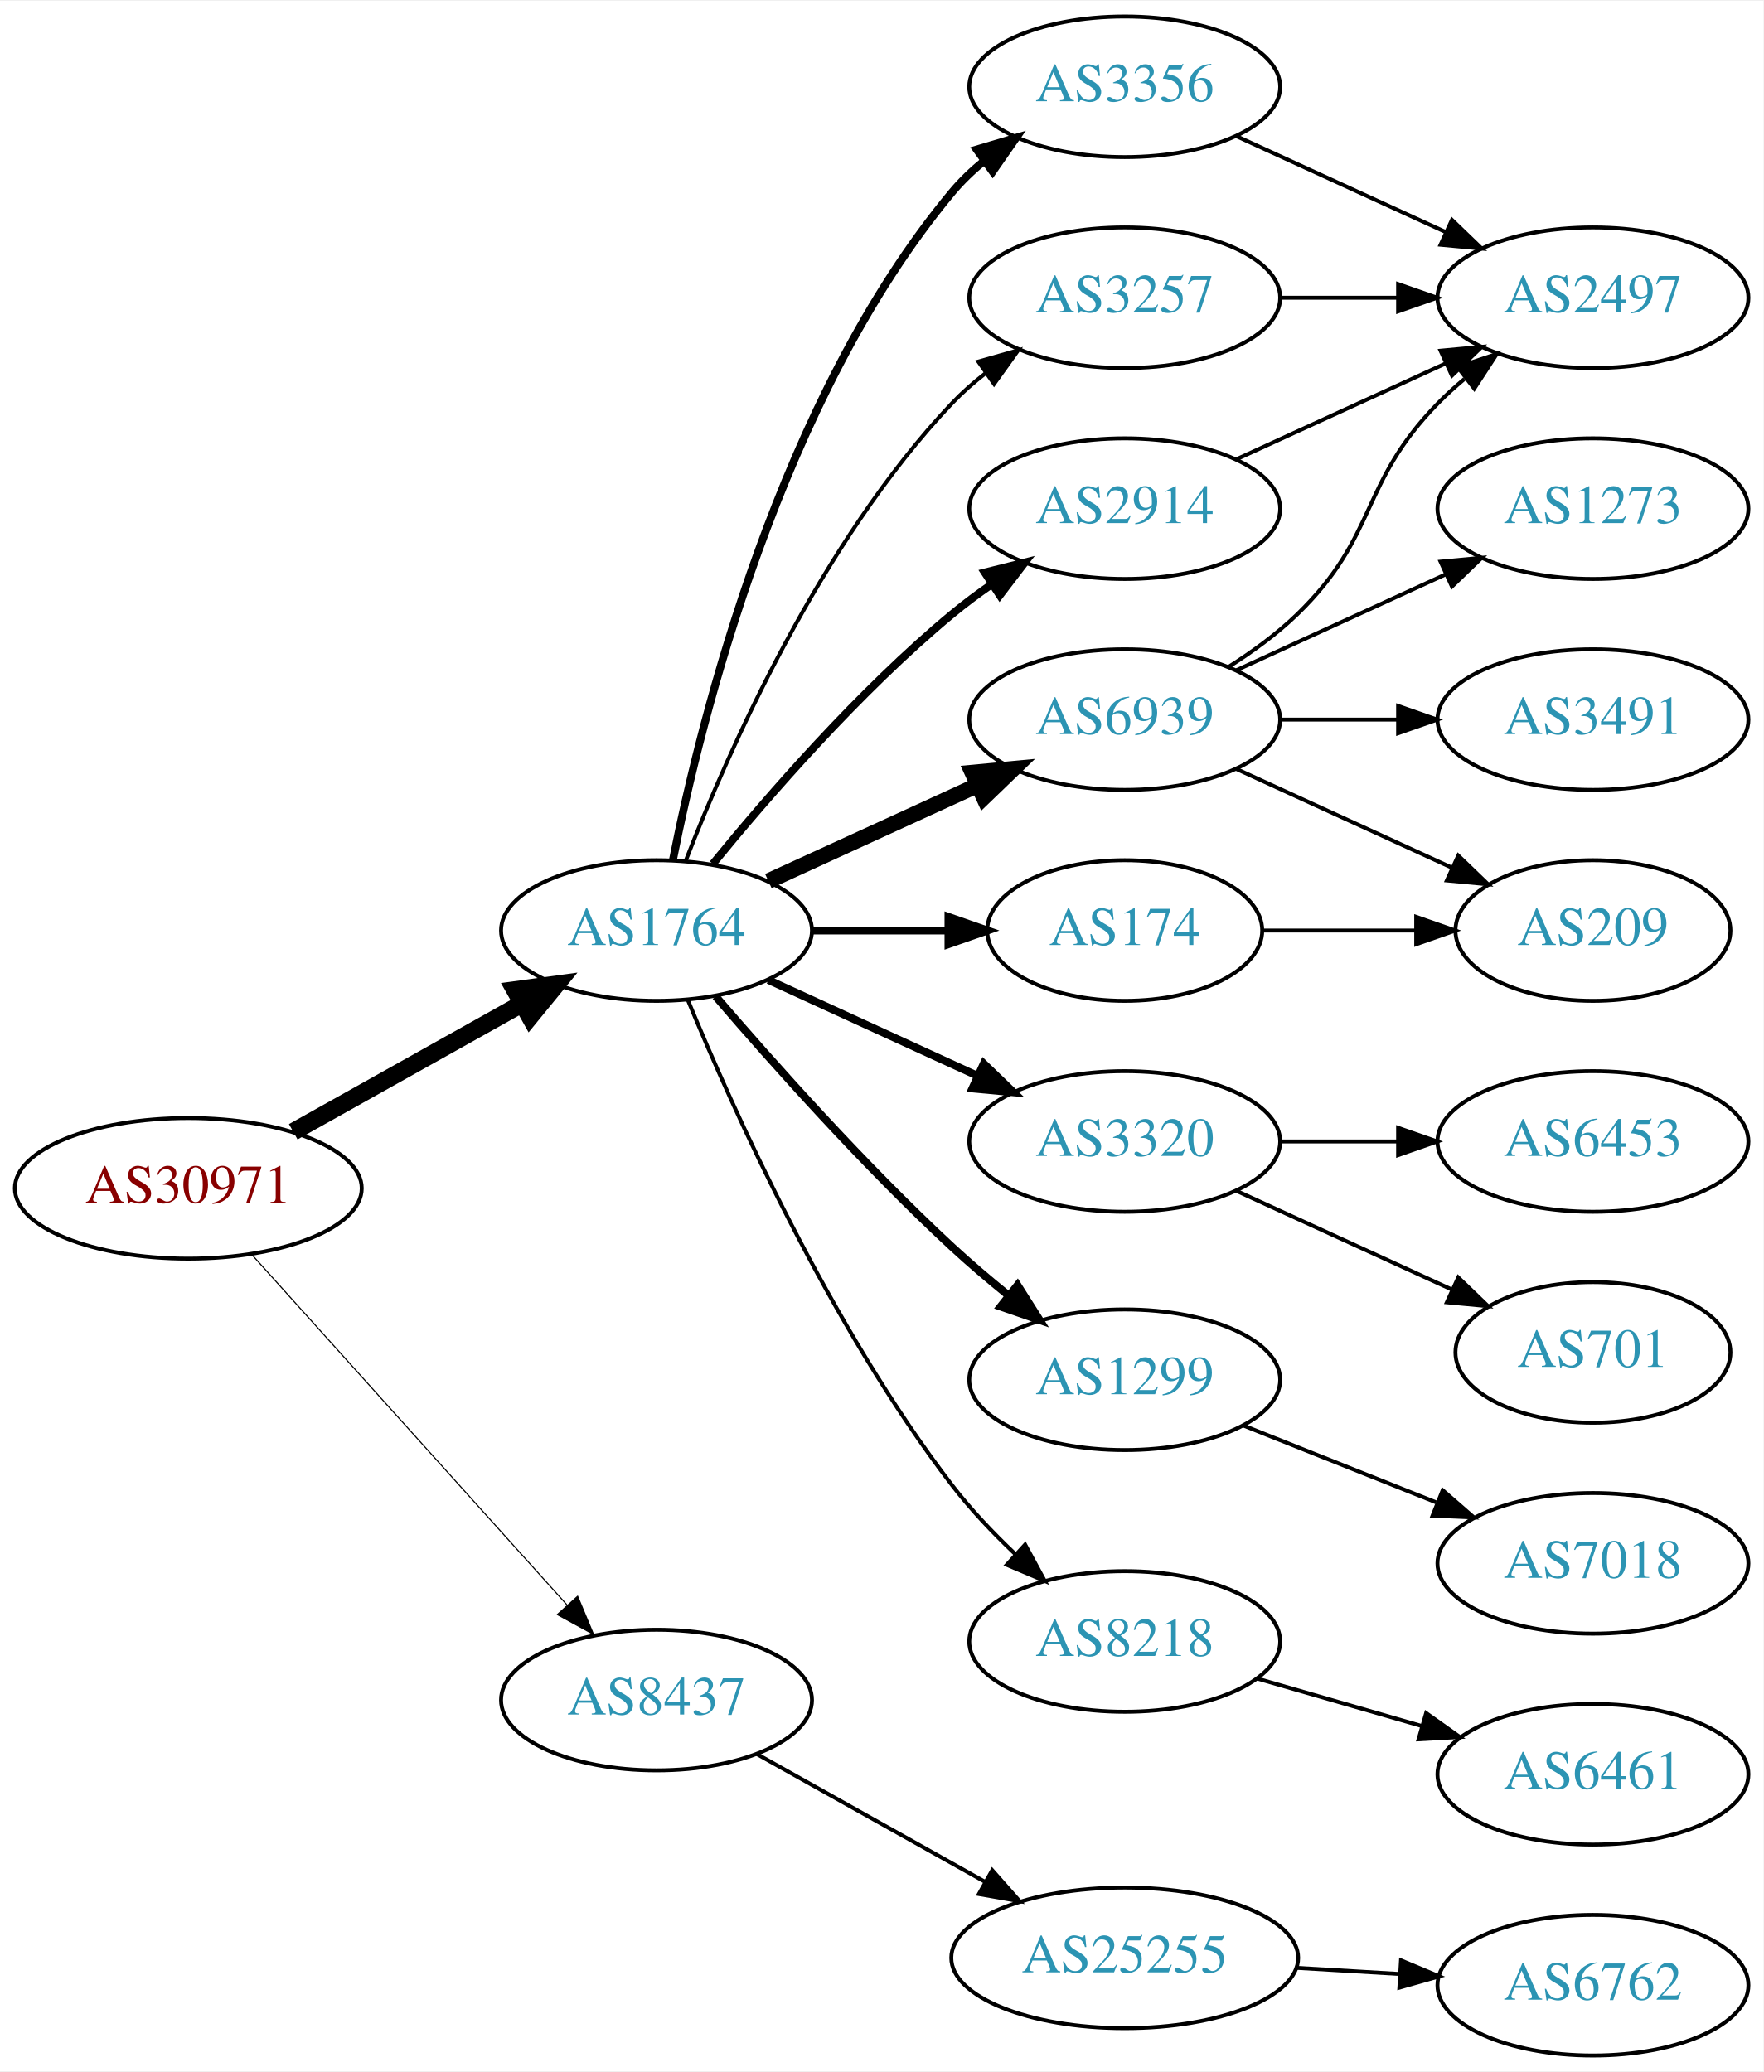
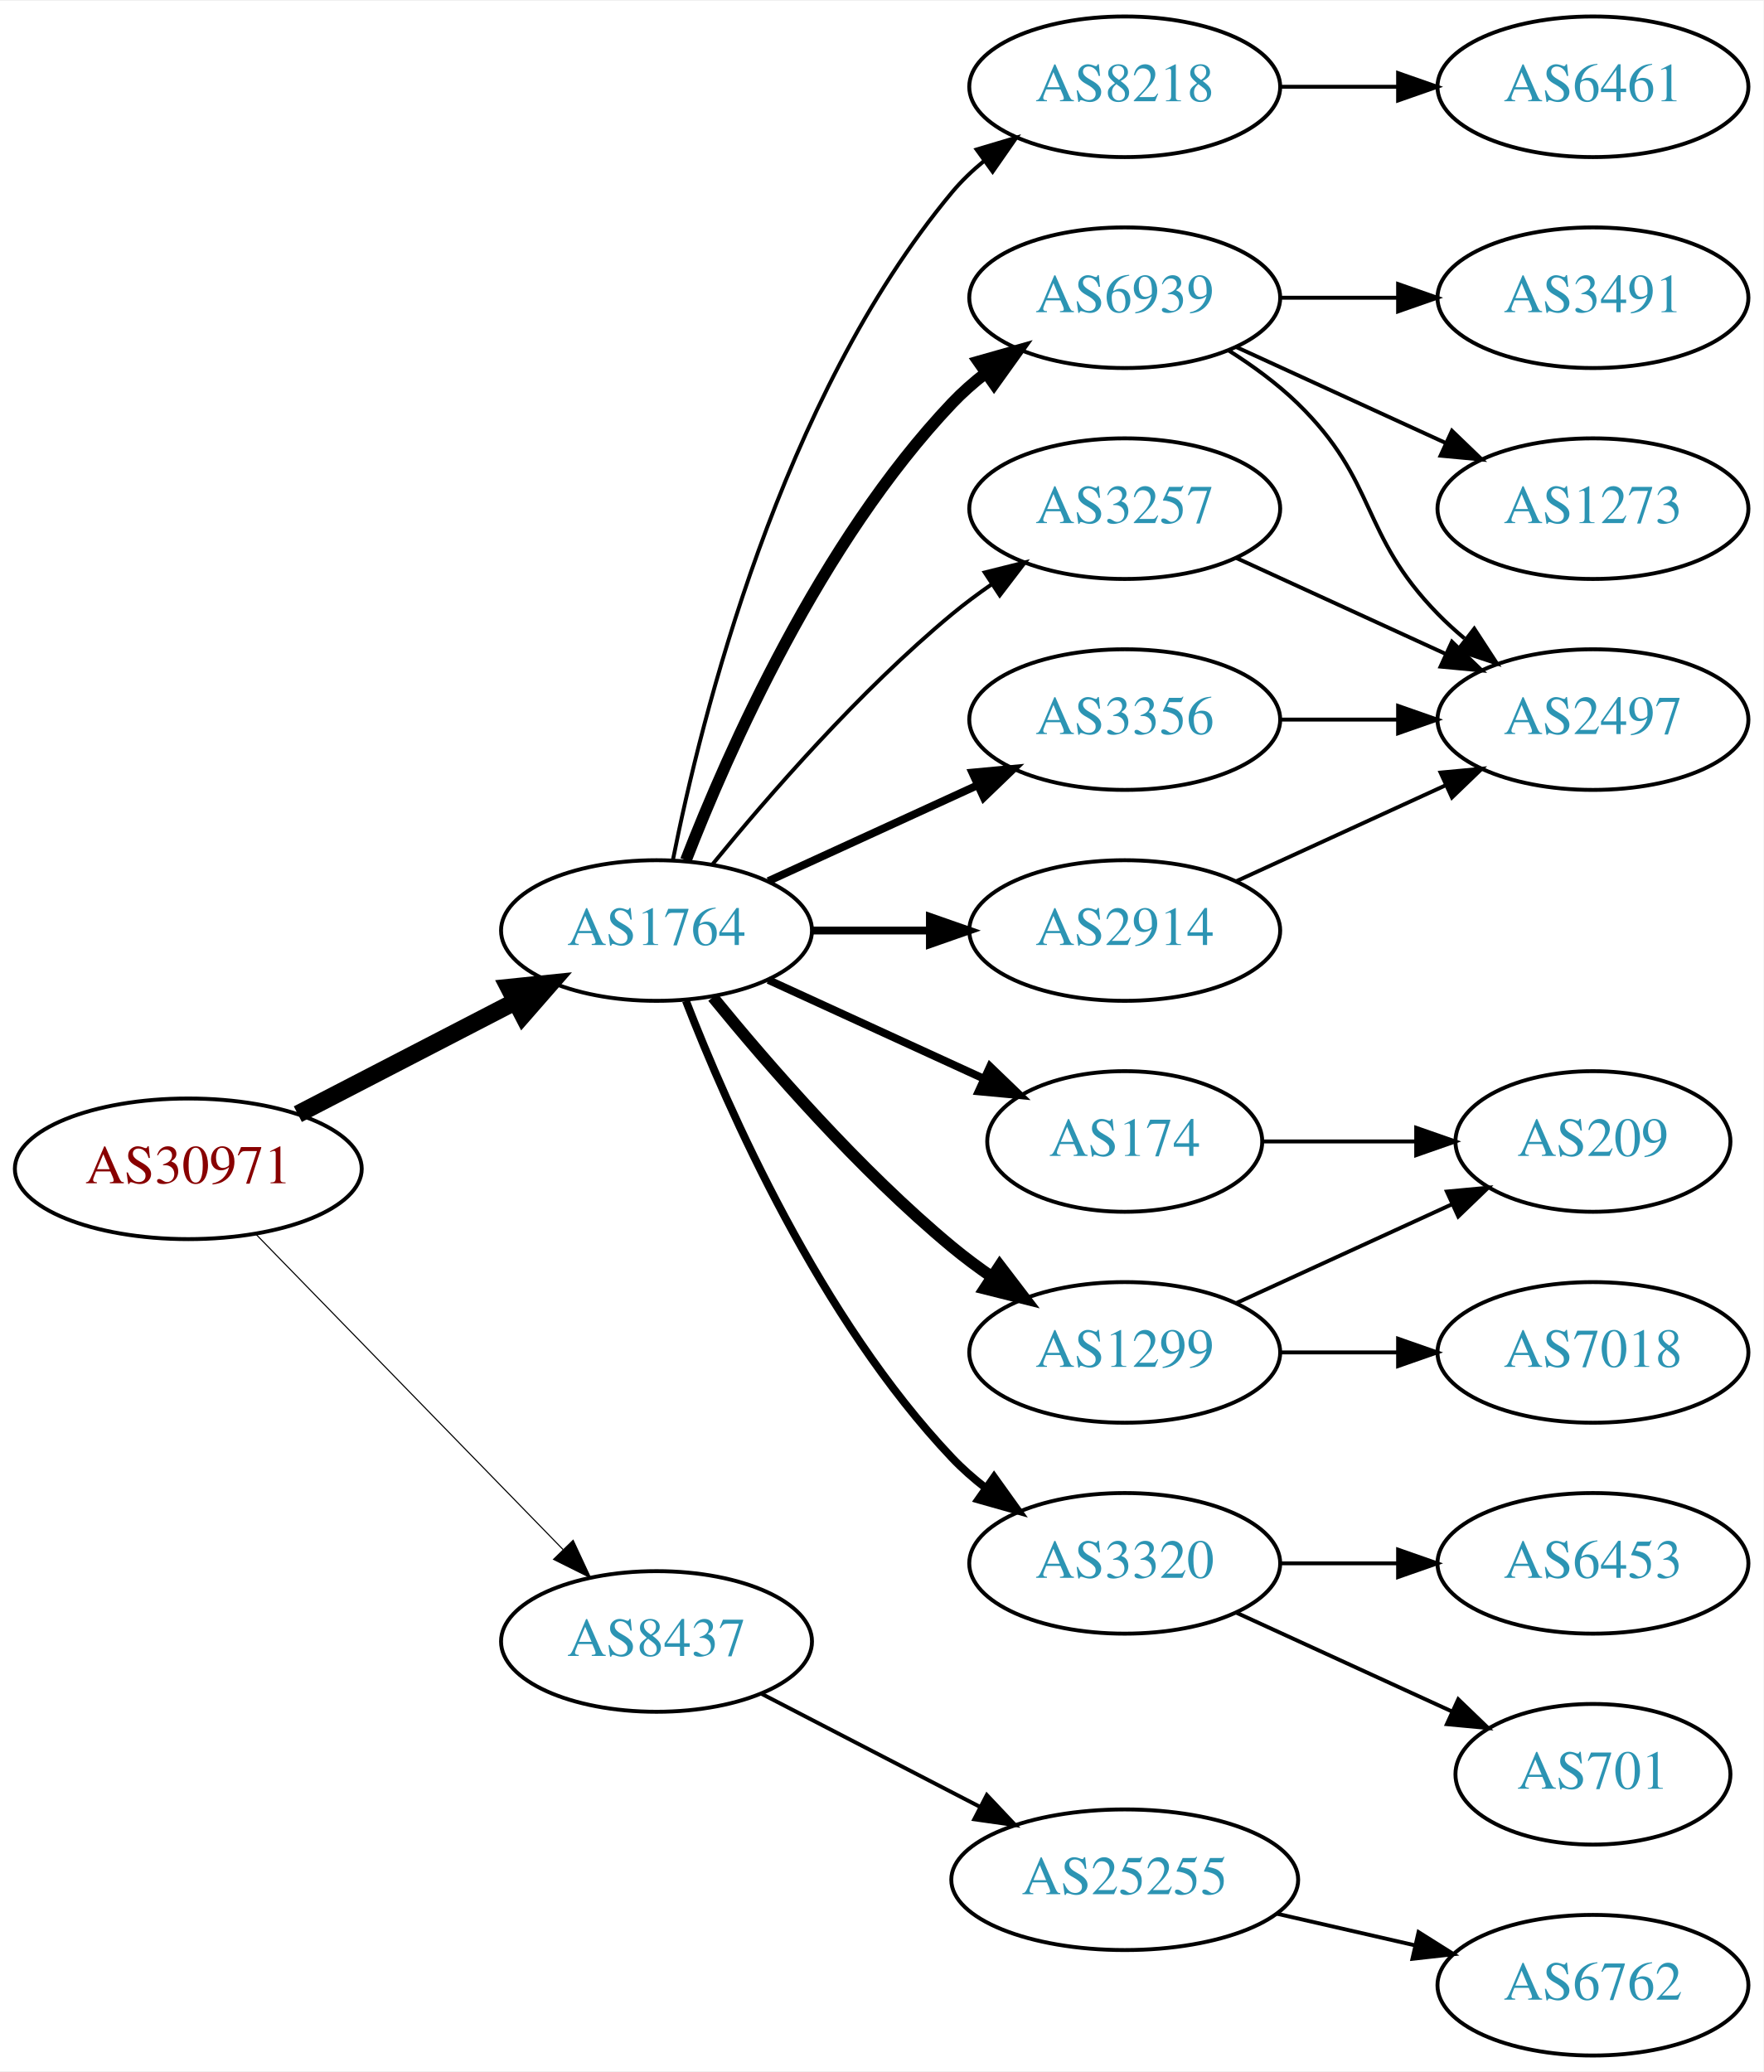
<svg xmlns="http://www.w3.org/2000/svg" xmlns:xlink="http://www.w3.org/1999/xlink" width="451pt" height="530pt" viewBox="0.00 0.00 451.37 530.00">
  <g id="graph0" class="graph" transform="scale(1 1) rotate(0) translate(4 526)">
    <polygon fill="white" stroke="none" points="-4,4 -4,-526 447.37,-526 447.37,4 -4,4" />
    <g id="node1" class="node">
      <g id="a_node1">
        <a xlink:href="/asn/30971" xlink:title="AS30971 ~ Jakob-Haringer-Strasse 8 [AT]">
-           <ellipse fill="#ffffff" stroke="black" cx="44.196" cy="-222" rx="44.393" ry="18" />
-           <text text-anchor="middle" x="44.196" y="-218.3" font-family="Times,serif" font-size="14.00" fill="#880000">AS30971</text>
+           <ellipse fill="#ffffff" stroke="black" cx="44.196" cy="-227" rx="44.393" ry="18" />
+           <text text-anchor="middle" x="44.196" y="-223.3" font-family="Times,serif" font-size="14.00" fill="#880000">AS30971</text>
        </a>
      </g>
    </g>
    <g id="node2" class="node">
      <g id="a_node2">
        <a xlink:href="/asn/1764" xlink:title="AS1764 ~ NEXTLAYER-AS [AT]">
          <ellipse fill="#ffffff" stroke="black" cx="164.039" cy="-288" rx="39.794" ry="18" />
          <text text-anchor="middle" x="164.039" y="-284.3" font-family="Times,serif" font-size="14.00" fill="#2c94b3">AS1764</text>
        </a>
      </g>
    </g>
    <g id="edge1" class="edge">
-       <path fill="none" stroke="black" stroke-width="4.5" d="M71.057,-236.484C88.291,-246.136 111.105,-258.914 129.7,-269.328" />
-       <polygon fill="black" stroke="black" stroke-width="4.5" points="127.798,-272.776 138.447,-274.227 131.646,-265.905 127.798,-272.776" />
+       <path fill="none" stroke="black" stroke-width="4.5" d="M72.231,-240.995C88.781,-249.561 110.133,-260.614 127.974,-269.849" />
+       <polygon fill="black" stroke="black" stroke-width="4.5" points="126.248,-273.39 136.939,-274.49 129.869,-266.396 126.248,-273.39" />
    </g>
    <g id="node3" class="node">
      <g id="a_node3">
        <a xlink:href="/asn/8437" xlink:title="AS8437 ~ Hutchison Drei Austria GmbH [AT]">
-           <ellipse fill="#ffffff" stroke="black" cx="164.039" cy="-91" rx="39.794" ry="18" />
-           <text text-anchor="middle" x="164.039" y="-87.3" font-family="Times,serif" font-size="14.00" fill="#2c94b3">AS8437</text>
+           <ellipse fill="#ffffff" stroke="black" cx="164.039" cy="-106" rx="39.794" ry="18" />
+           <text text-anchor="middle" x="164.039" y="-102.3" font-family="Times,serif" font-size="14.00" fill="#2c94b3">AS8437</text>
        </a>
      </g>
    </g>
    <g id="edge2" class="edge">
-       <path fill="none" stroke="black" stroke-width="0.281" d="M60.361,-205.142C80.867,-182.347 117.571,-141.544 141.089,-115.4" />
-       <polygon fill="black" stroke="black" stroke-width="0.281" points="143.846,-117.568 147.932,-107.793 138.642,-112.887 143.846,-117.568" />
+       <path fill="none" stroke="black" stroke-width="0.281" d="M61.582,-210.175C82.011,-189.198 117.049,-153.222 140.129,-129.523" />
+       <polygon fill="black" stroke="black" stroke-width="0.281" points="142.699,-131.901 147.169,-122.295 137.684,-127.017 142.699,-131.901" />
    </g>
    <g id="node4" class="node">
      <g id="a_node4">
-         <a xlink:href="/asn/3356" xlink:title="AS3356 ~ Level 3 Parent, LLC [US]">
-           <ellipse fill="#ffffff" stroke="black" cx="283.881" cy="-504" rx="39.794" ry="18" />
-           <text text-anchor="middle" x="283.881" y="-500.3" font-family="Times,serif" font-size="14.00" fill="#2c94b3">AS3356</text>
+         <a xlink:href="/asn/174" xlink:title="AS174 ~ Cogent Communications [US]">
+           <ellipse fill="#ffffff" stroke="black" cx="283.881" cy="-234" rx="35.194" ry="18" />
+           <text text-anchor="middle" x="283.881" y="-230.3" font-family="Times,serif" font-size="14.00" fill="#2c94b3">AS174</text>
        </a>
      </g>
    </g>
    <g id="edge3" class="edge">
-       <path fill="none" stroke="black" stroke-width="2" d="M168.237,-306.073C175.401,-342.141 195.675,-424.125 239.685,-477 242.09,-479.889 244.886,-482.563 247.879,-485.013" />
-       <polygon fill="black" stroke="black" stroke-width="2" points="245.967,-487.95 256.122,-490.973 250.069,-482.277 245.967,-487.95" />
+       <path fill="none" stroke="black" stroke-width="2" d="M192.667,-275.339C209.084,-267.817 230.065,-258.202 247.662,-250.139" />
+       <polygon fill="black" stroke="black" stroke-width="2" points="249.407,-253.189 257.04,-245.842 246.49,-246.826 249.407,-253.189" />
    </g>
    <g id="node5" class="node">
      <g id="a_node5">
        <a xlink:href="/asn/6939" xlink:title="AS6939 ~ Hurricane Electric LLC [US]">
-           <ellipse fill="#ffffff" stroke="black" cx="283.881" cy="-342" rx="39.794" ry="18" />
-           <text text-anchor="middle" x="283.881" y="-338.3" font-family="Times,serif" font-size="14.00" fill="#2c94b3">AS6939</text>
+           <ellipse fill="#ffffff" stroke="black" cx="283.881" cy="-450" rx="39.794" ry="18" />
+           <text text-anchor="middle" x="283.881" y="-446.3" font-family="Times,serif" font-size="14.00" fill="#2c94b3">AS6939</text>
        </a>
      </g>
    </g>
    <g id="edge4" class="edge">
-       <path fill="none" stroke="black" stroke-width="4" d="M192.667,-300.661C208.624,-307.973 228.895,-317.261 246.178,-325.181" />
-       <polygon fill="black" stroke="black" stroke-width="4" points="244.876,-328.435 255.425,-329.419 247.793,-322.071 244.876,-328.435" />
+       <path fill="none" stroke="black" stroke-width="3" d="M171.562,-305.994C182.312,-333.728 205.969,-387.429 239.685,-423 242.271,-425.728 245.188,-428.294 248.257,-430.677" />
+       <polygon fill="black" stroke="black" stroke-width="3" points="246.411,-433.658 256.605,-436.543 250.435,-427.93 246.411,-433.658" />
    </g>
    <g id="node6" class="node">
      <g id="a_node6">
-         <a xlink:href="/asn/3320" xlink:title="AS3320 ~ DTAG [DE]">
-           <ellipse fill="#ffffff" stroke="black" cx="283.881" cy="-234" rx="39.794" ry="18" />
-           <text text-anchor="middle" x="283.881" y="-230.3" font-family="Times,serif" font-size="14.00" fill="#2c94b3">AS3320</text>
+         <a xlink:href="/asn/3356" xlink:title="AS3356 ~ Level 3 Parent, LLC [US]">
+           <ellipse fill="#ffffff" stroke="black" cx="283.881" cy="-342" rx="39.794" ry="18" />
+           <text text-anchor="middle" x="283.881" y="-338.3" font-family="Times,serif" font-size="14.00" fill="#2c94b3">AS3356</text>
        </a>
      </g>
    </g>
    <g id="edge5" class="edge">
-       <path fill="none" stroke="black" stroke-width="2" d="M192.667,-275.339C208.624,-268.027 228.895,-258.739 246.178,-250.819" />
-       <polygon fill="black" stroke="black" stroke-width="2" points="247.793,-253.929 255.425,-246.581 244.876,-247.565 247.793,-253.929" />
+       <path fill="none" stroke="black" stroke-width="2" d="M192.667,-300.661C208.624,-307.973 228.895,-317.261 246.178,-325.181" />
+       <polygon fill="black" stroke="black" stroke-width="2" points="244.876,-328.435 255.425,-329.419 247.793,-322.071 244.876,-328.435" />
    </g>
    <g id="node7" class="node">
      <g id="a_node7">
-         <a xlink:href="/asn/3257" xlink:title="AS3257 ~ GTT [DE]">
-           <ellipse fill="#ffffff" stroke="black" cx="283.881" cy="-450" rx="39.794" ry="18" />
-           <text text-anchor="middle" x="283.881" y="-446.3" font-family="Times,serif" font-size="14.00" fill="#2c94b3">AS3257</text>
+         <a xlink:href="/asn/2914" xlink:title="AS2914 ~ NTT America, Inc. [US]">
+           <ellipse fill="#ffffff" stroke="black" cx="283.881" cy="-288" rx="39.794" ry="18" />
+           <text text-anchor="middle" x="283.881" y="-284.3" font-family="Times,serif" font-size="14.00" fill="#2c94b3">AS2914</text>
        </a>
      </g>
    </g>
    <g id="edge6" class="edge">
-       <path fill="none" stroke="black" d="M171.562,-305.994C182.312,-333.728 205.969,-387.429 239.685,-423 242.271,-425.728 245.188,-428.294 248.257,-430.677" />
-       <polygon fill="black" stroke="black" points="246.411,-433.658 256.605,-436.543 250.435,-427.93 246.411,-433.658" />
+       <path fill="none" stroke="black" stroke-width="2" d="M203.951,-288C213.505,-288 223.854,-288 233.817,-288" />
+       <polygon fill="black" stroke="black" stroke-width="2" points="234.009,-291.5 244.009,-288 234.009,-284.5 234.009,-291.5" />
    </g>
    <g id="node8" class="node">
      <g id="a_node8">
-         <a xlink:href="/asn/2914" xlink:title="AS2914 ~ NTT America, Inc. [US]">
-           <ellipse fill="#ffffff" stroke="black" cx="283.881" cy="-396" rx="39.794" ry="18" />
-           <text text-anchor="middle" x="283.881" y="-392.3" font-family="Times,serif" font-size="14.00" fill="#2c94b3">AS2914</text>
+         <a xlink:href="/asn/1299" xlink:title="AS1299 ~ Telia Carrier [EU]">
+           <ellipse fill="#ffffff" stroke="black" cx="283.881" cy="-180" rx="39.794" ry="18" />
+           <text text-anchor="middle" x="283.881" y="-176.3" font-family="Times,serif" font-size="14.00" fill="#2c94b3">AS1299</text>
        </a>
      </g>
    </g>
    <g id="edge7" class="edge">
-       <path fill="none" stroke="black" stroke-width="2" d="M178.458,-305.065C192.572,-322.375 215.987,-349.345 239.685,-369 242.901,-371.668 246.402,-374.27 249.972,-376.741" />
-       <polygon fill="black" stroke="black" stroke-width="2" points="248.05,-379.666 258.329,-382.236 251.896,-373.817 248.05,-379.666" />
+       <path fill="none" stroke="black" stroke-width="3" d="M178.458,-270.935C192.572,-253.625 215.987,-226.655 239.685,-207 242.901,-204.332 246.402,-201.73 249.972,-199.259" />
+       <polygon fill="black" stroke="black" stroke-width="3" points="251.896,-202.183 258.329,-193.764 248.05,-196.334 251.896,-202.183" />
    </g>
    <g id="node9" class="node">
      <g id="a_node9">
-         <a xlink:href="/asn/174" xlink:title="AS174 ~ Cogent Communications [US]">
-           <ellipse fill="#ffffff" stroke="black" cx="283.881" cy="-288" rx="35.194" ry="18" />
-           <text text-anchor="middle" x="283.881" y="-284.3" font-family="Times,serif" font-size="14.00" fill="#2c94b3">AS174</text>
+         <a xlink:href="/asn/3320" xlink:title="AS3320 ~ DTAG [DE]">
+           <ellipse fill="#ffffff" stroke="black" cx="283.881" cy="-126" rx="39.794" ry="18" />
+           <text text-anchor="middle" x="283.881" y="-122.3" font-family="Times,serif" font-size="14.00" fill="#2c94b3">AS3320</text>
        </a>
      </g>
    </g>
    <g id="edge8" class="edge">
-       <path fill="none" stroke="black" stroke-width="2" d="M203.951,-288C215.038,-288 227.198,-288 238.58,-288" />
-       <polygon fill="black" stroke="black" stroke-width="2" points="238.762,-291.5 248.762,-288 238.762,-284.5 238.762,-291.5" />
+       <path fill="none" stroke="black" stroke-width="2" d="M171.562,-270.006C182.312,-242.272 205.969,-188.571 239.685,-153 242.271,-150.272 245.188,-147.706 248.257,-145.323" />
+       <polygon fill="black" stroke="black" stroke-width="2" points="250.435,-148.07 256.605,-139.457 246.411,-142.342 250.435,-148.07" />
    </g>
    <g id="node10" class="node">
      <g id="a_node10">
-         <a xlink:href="/asn/1299" xlink:title="AS1299 ~ Telia Carrier [EU]">
-           <ellipse fill="#ffffff" stroke="black" cx="283.881" cy="-173" rx="39.794" ry="18" />
-           <text text-anchor="middle" x="283.881" y="-169.3" font-family="Times,serif" font-size="14.00" fill="#2c94b3">AS1299</text>
+         <a xlink:href="/asn/3257" xlink:title="AS3257 ~ GTT [DE]">
+           <ellipse fill="#ffffff" stroke="black" cx="283.881" cy="-396" rx="39.794" ry="18" />
+           <text text-anchor="middle" x="283.881" y="-392.3" font-family="Times,serif" font-size="14.00" fill="#2c94b3">AS3257</text>
        </a>
      </g>
    </g>
    <g id="edge9" class="edge">
-       <path fill="none" stroke="black" stroke-width="2" d="M179.182,-271.137C193.681,-254.224 217.225,-227.778 239.685,-207 244.173,-202.848 249.12,-198.645 254.015,-194.676" />
-       <polygon fill="black" stroke="black" stroke-width="2" points="256.443,-197.219 262.114,-188.269 252.1,-191.729 256.443,-197.219" />
+       <path fill="none" stroke="black" d="M178.458,-305.065C192.572,-322.375 215.987,-349.345 239.685,-369 242.901,-371.668 246.402,-374.27 249.972,-376.741" />
+       <polygon fill="black" stroke="black" points="248.05,-379.666 258.329,-382.236 251.896,-373.817 248.05,-379.666" />
    </g>
    <g id="node11" class="node">
      <g id="a_node11">
        <a xlink:href="/asn/8218" xlink:title="AS8218 ~ legacy Neotelecoms [FR]">
-           <ellipse fill="#ffffff" stroke="black" cx="283.881" cy="-106" rx="39.794" ry="18" />
-           <text text-anchor="middle" x="283.881" y="-102.3" font-family="Times,serif" font-size="14.00" fill="#2c94b3">AS8218</text>
+           <ellipse fill="#ffffff" stroke="black" cx="283.881" cy="-504" rx="39.794" ry="18" />
+           <text text-anchor="middle" x="283.881" y="-500.3" font-family="Times,serif" font-size="14.00" fill="#2c94b3">AS8218</text>
        </a>
      </g>
    </g>
    <g id="edge10" class="edge">
-       <path fill="none" stroke="black" d="M172.034,-270.274C183.588,-242.238 208.513,-186.676 239.685,-146 244.387,-139.865 250.08,-133.864 255.769,-128.453" />
-       <polygon fill="black" stroke="black" points="258.389,-130.802 263.43,-121.483 253.678,-125.624 258.389,-130.802" />
+       <path fill="none" stroke="black" d="M168.237,-306.073C175.401,-342.141 195.675,-424.125 239.685,-477 242.09,-479.889 244.886,-482.563 247.879,-485.013" />
+       <polygon fill="black" stroke="black" points="245.967,-487.95 256.122,-490.973 250.069,-482.277 245.967,-487.95" />
    </g>
    <g id="node20" class="node">
      <g id="a_node20">
        <a xlink:href="/asn/25255" xlink:title="AS25255 ~ ==&gt; TELE2 AUSTRIA &lt;== [AT]">
-           <ellipse fill="#ffffff" stroke="black" cx="283.881" cy="-25" rx="44.393" ry="18" />
-           <text text-anchor="middle" x="283.881" y="-21.3" font-family="Times,serif" font-size="14.00" fill="#2c94b3">AS25255</text>
+           <ellipse fill="#ffffff" stroke="black" cx="283.881" cy="-45" rx="44.393" ry="18" />
+           <text text-anchor="middle" x="283.881" y="-41.3" font-family="Times,serif" font-size="14.00" fill="#2c94b3">AS25255</text>
        </a>
      </g>
    </g>
    <g id="edge23" class="edge">
-       <path fill="none" stroke="black" d="M189.742,-77.164C206.678,-67.679 229.386,-54.961 248.14,-44.458" />
-       <polygon fill="black" stroke="black" points="249.971,-47.443 256.986,-39.503 246.551,-41.336 249.971,-47.443" />
+       <path fill="none" stroke="black" d="M190.9,-92.613C207.285,-84.132 228.714,-73.039 246.765,-63.695" />
+       <polygon fill="black" stroke="black" points="248.581,-66.696 255.853,-58.991 245.363,-60.48 248.581,-66.696" />
    </g>
    <g id="node12" class="node">
      <g id="a_node12">
-         <a xlink:href="/asn/2497" xlink:title="AS2497 ~ Internet Initiative Japan Inc. [JP]">
-           <ellipse fill="#ffffff" stroke="black" cx="403.724" cy="-450" rx="39.794" ry="18" />
-           <text text-anchor="middle" x="403.724" y="-446.3" font-family="Times,serif" font-size="14.00" fill="#2c94b3">AS2497</text>
+         <a xlink:href="/asn/209" xlink:title="AS209 ~ CenturyLink Communications, LLC [US]">
+           <ellipse fill="#ffffff" stroke="black" cx="403.724" cy="-234" rx="35.194" ry="18" />
+           <text text-anchor="middle" x="403.724" y="-230.3" font-family="Times,serif" font-size="14.00" fill="#2c94b3">AS209</text>
        </a>
      </g>
    </g>
    <g id="edge11" class="edge">
-       <path fill="none" stroke="black" d="M312.51,-491.339C328.467,-484.027 348.738,-474.739 366.02,-466.819" />
-       <polygon fill="black" stroke="black" points="367.635,-469.929 375.268,-462.581 364.719,-463.565 367.635,-469.929" />
-     </g>
-     <g id="edge13" class="edge">
-       <path fill="none" stroke="black" d="M310.41,-355.462C316.573,-359.362 322.875,-363.948 328.077,-369 348.771,-389.094 343.905,-402.383 364.077,-423 366.17,-425.139 368.453,-427.218 370.83,-429.21" />
-       <polygon fill="black" stroke="black" points="369.074,-432.275 379.13,-435.611 373.349,-426.732 369.074,-432.275" />
+       <path fill="none" stroke="black" d="M319.283,-234C331.505,-234 345.44,-234 358.375,-234" />
+       <polygon fill="black" stroke="black" points="358.483,-237.5 368.483,-234 358.483,-230.5 358.483,-237.5" />
    </g>
    <g id="node13" class="node">
      <g id="a_node13">
+         <a xlink:href="/asn/3491" xlink:title="AS3491 ~ PCCW Global, Inc. [US]">
+           <ellipse fill="#ffffff" stroke="black" cx="403.724" cy="-450" rx="39.794" ry="18" />
+           <text text-anchor="middle" x="403.724" y="-446.3" font-family="Times,serif" font-size="14.00" fill="#2c94b3">AS3491</text>
+         </a>
+       </g>
+     </g>
+     <g id="edge12" class="edge">
+       <path fill="none" stroke="black" d="M323.794,-450C333.347,-450 343.697,-450 353.659,-450" />
+       <polygon fill="black" stroke="black" points="353.852,-453.5 363.852,-450 353.852,-446.5 353.852,-453.5" />
+     </g>
+     <g id="node14" class="node">
+       <g id="a_node14">
        <a xlink:href="/asn/1273" xlink:title="AS1273 ~ Vodafone Group PLC [EU]">
          <ellipse fill="#ffffff" stroke="black" cx="403.724" cy="-396" rx="39.794" ry="18" />
          <text text-anchor="middle" x="403.724" y="-392.3" font-family="Times,serif" font-size="14.00" fill="#2c94b3">AS1273</text>
        </a>
      </g>
    </g>
-     <g id="edge12" class="edge">
-       <path fill="none" stroke="black" d="M312.51,-354.661C328.467,-361.973 348.738,-371.261 366.02,-379.181" />
-       <polygon fill="black" stroke="black" points="364.719,-382.435 375.268,-383.419 367.635,-376.071 364.719,-382.435" />
-     </g>
-     <g id="node14" class="node">
-       <g id="a_node14">
-         <a xlink:href="/asn/3491" xlink:title="AS3491 ~ PCCW Global, Inc. [US]">
+     <g id="edge13" class="edge">
+       <path fill="none" stroke="black" d="M312.51,-437.339C328.467,-430.027 348.738,-420.739 366.02,-412.819" />
+       <polygon fill="black" stroke="black" points="367.635,-415.929 375.268,-408.581 364.719,-409.565 367.635,-415.929" />
+     </g>
+     <g id="node15" class="node">
+       <g id="a_node15">
+         <a xlink:href="/asn/2497" xlink:title="AS2497 ~ Internet Initiative Japan Inc. [JP]">
          <ellipse fill="#ffffff" stroke="black" cx="403.724" cy="-342" rx="39.794" ry="18" />
-           <text text-anchor="middle" x="403.724" y="-338.3" font-family="Times,serif" font-size="14.00" fill="#2c94b3">AS3491</text>
+           <text text-anchor="middle" x="403.724" y="-338.3" font-family="Times,serif" font-size="14.00" fill="#2c94b3">AS2497</text>
        </a>
      </g>
    </g>
    <g id="edge14" class="edge">
+       <path fill="none" stroke="black" d="M310.41,-436.538C316.573,-432.638 322.875,-428.052 328.077,-423 348.771,-402.906 343.905,-389.617 364.077,-369 366.17,-366.861 368.453,-364.782 370.83,-362.79" />
+       <polygon fill="black" stroke="black" points="373.349,-365.268 379.13,-356.389 369.074,-359.725 373.349,-365.268" />
+     </g>
+     <g id="edge15" class="edge">
      <path fill="none" stroke="black" d="M323.794,-342C333.347,-342 343.697,-342 353.659,-342" />
      <polygon fill="black" stroke="black" points="353.852,-345.5 363.852,-342 353.852,-338.5 353.852,-345.5" />
    </g>
-     <g id="node15" class="node">
-       <g id="a_node15">
-         <a xlink:href="/asn/209" xlink:title="AS209 ~ CenturyLink Communications, LLC [US]">
-           <ellipse fill="#ffffff" stroke="black" cx="403.724" cy="-288" rx="35.194" ry="18" />
-           <text text-anchor="middle" x="403.724" y="-284.3" font-family="Times,serif" font-size="14.00" fill="#2c94b3">AS209</text>
-         </a>
-       </g>
-     </g>
-     <g id="edge15" class="edge">
-       <path fill="none" stroke="black" d="M312.51,-329.339C328.926,-321.817 349.908,-312.202 367.505,-304.139" />
-       <polygon fill="black" stroke="black" points="369.249,-307.189 376.882,-299.842 366.333,-300.826 369.249,-307.189" />
+     <g id="edge16" class="edge">
+       <path fill="none" stroke="black" d="M312.51,-300.661C328.467,-307.973 348.738,-317.261 366.02,-325.181" />
+       <polygon fill="black" stroke="black" points="364.719,-328.435 375.268,-329.419 367.635,-322.071 364.719,-328.435" />
+     </g>
+     <g id="edge18" class="edge">
+       <path fill="none" stroke="black" d="M312.51,-192.661C328.926,-200.183 349.908,-209.798 367.505,-217.861" />
+       <polygon fill="black" stroke="black" points="366.333,-221.174 376.882,-222.158 369.249,-214.811 366.333,-221.174" />
    </g>
    <g id="node16" class="node">
      <g id="a_node16">
-         <a xlink:href="/asn/6453" xlink:title="AS6453 ~ TATA COMMUNICATIONS (AMERICA) INC [US]">
-           <ellipse fill="#ffffff" stroke="black" cx="403.724" cy="-234" rx="39.794" ry="18" />
-           <text text-anchor="middle" x="403.724" y="-230.3" font-family="Times,serif" font-size="14.00" fill="#2c94b3">AS6453</text>
-         </a>
-       </g>
-     </g>
-     <g id="edge16" class="edge">
-       <path fill="none" stroke="black" d="M323.794,-234C333.347,-234 343.697,-234 353.659,-234" />
-       <polygon fill="black" stroke="black" points="353.852,-237.5 363.852,-234 353.852,-230.5 353.852,-237.5" />
+         <a xlink:href="/asn/7018" xlink:title="AS7018 ~ AT&amp;T Services, Inc. [US]">
+           <ellipse fill="#ffffff" stroke="black" cx="403.724" cy="-180" rx="39.794" ry="18" />
+           <text text-anchor="middle" x="403.724" y="-176.3" font-family="Times,serif" font-size="14.00" fill="#2c94b3">AS7018</text>
+         </a>
+       </g>
+     </g>
+     <g id="edge17" class="edge">
+       <path fill="none" stroke="black" d="M323.794,-180C333.347,-180 343.697,-180 353.659,-180" />
+       <polygon fill="black" stroke="black" points="353.852,-183.5 363.852,-180 353.852,-176.5 353.852,-183.5" />
    </g>
    <g id="node17" class="node">
      <g id="a_node17">
-         <a xlink:href="/asn/701" xlink:title="AS701 ~ UUNET [US]">
-           <ellipse fill="#ffffff" stroke="black" cx="403.724" cy="-180" rx="35.194" ry="18" />
-           <text text-anchor="middle" x="403.724" y="-176.3" font-family="Times,serif" font-size="14.00" fill="#2c94b3">AS701</text>
-         </a>
-       </g>
-     </g>
-     <g id="edge17" class="edge">
-       <path fill="none" stroke="black" d="M312.51,-221.339C328.926,-213.817 349.908,-204.202 367.505,-196.139" />
-       <polygon fill="black" stroke="black" points="369.249,-199.189 376.882,-191.842 366.333,-192.826 369.249,-199.189" />
-     </g>
-     <g id="edge18" class="edge">
-       <path fill="none" stroke="black" d="M323.794,-450C333.347,-450 343.697,-450 353.659,-450" />
-       <polygon fill="black" stroke="black" points="353.852,-453.5 363.852,-450 353.852,-446.5 353.852,-453.5" />
+         <a xlink:href="/asn/6453" xlink:title="AS6453 ~ TATA COMMUNICATIONS (AMERICA) INC [US]">
+           <ellipse fill="#ffffff" stroke="black" cx="403.724" cy="-126" rx="39.794" ry="18" />
+           <text text-anchor="middle" x="403.724" y="-122.3" font-family="Times,serif" font-size="14.00" fill="#2c94b3">AS6453</text>
+         </a>
+       </g>
    </g>
    <g id="edge19" class="edge">
-       <path fill="none" stroke="black" d="M312.51,-408.661C328.467,-415.973 348.738,-425.261 366.02,-433.181" />
-       <polygon fill="black" stroke="black" points="364.719,-436.435 375.268,-437.419 367.635,-430.071 364.719,-436.435" />
-     </g>
-     <g id="edge22" class="edge">
-       <path fill="none" stroke="black" d="M319.283,-288C331.505,-288 345.44,-288 358.375,-288" />
-       <polygon fill="black" stroke="black" points="358.483,-291.5 368.483,-288 358.483,-284.5 358.483,-291.5" />
+       <path fill="none" stroke="black" d="M323.794,-126C333.347,-126 343.697,-126 353.659,-126" />
+       <polygon fill="black" stroke="black" points="353.852,-129.5 363.852,-126 353.852,-122.5 353.852,-129.5" />
    </g>
    <g id="node18" class="node">
      <g id="a_node18">
-         <a xlink:href="/asn/7018" xlink:title="AS7018 ~ AT&amp;T Services, Inc. [US]">
-           <ellipse fill="#ffffff" stroke="black" cx="403.724" cy="-126" rx="39.794" ry="18" />
-           <text text-anchor="middle" x="403.724" y="-122.3" font-family="Times,serif" font-size="14.00" fill="#2c94b3">AS7018</text>
+         <a xlink:href="/asn/701" xlink:title="AS701 ~ UUNET [US]">
+           <ellipse fill="#ffffff" stroke="black" cx="403.724" cy="-72" rx="35.194" ry="18" />
+           <text text-anchor="middle" x="403.724" y="-68.3" font-family="Times,serif" font-size="14.00" fill="#2c94b3">AS701</text>
        </a>
      </g>
    </g>
    <g id="edge20" class="edge">
-       <path fill="none" stroke="black" d="M314.314,-161.261C329.218,-155.317 347.514,-148.02 363.587,-141.609" />
-       <polygon fill="black" stroke="black" points="365.266,-144.708 373.258,-137.752 362.673,-138.206 365.266,-144.708" />
+       <path fill="none" stroke="black" d="M312.51,-113.339C328.926,-105.817 349.908,-96.202 367.505,-88.139" />
+       <polygon fill="black" stroke="black" points="369.249,-91.189 376.882,-83.842 366.333,-84.826 369.249,-91.189" />
+     </g>
+     <g id="edge21" class="edge">
+       <path fill="none" stroke="black" d="M312.51,-383.339C328.467,-376.027 348.738,-366.739 366.02,-358.819" />
+       <polygon fill="black" stroke="black" points="367.635,-361.929 375.268,-354.581 364.719,-355.565 367.635,-361.929" />
    </g>
    <g id="node19" class="node">
      <g id="a_node19">
        <a xlink:href="/asn/6461" xlink:title="AS6461 ~ Zayo Bandwidth [US]">
-           <ellipse fill="#ffffff" stroke="black" cx="403.724" cy="-72" rx="39.794" ry="18" />
-           <text text-anchor="middle" x="403.724" y="-68.3" font-family="Times,serif" font-size="14.00" fill="#2c94b3">AS6461</text>
-         </a>
-       </g>
-     </g>
-     <g id="edge21" class="edge">
-       <path fill="none" stroke="black" d="M317.707,-96.529C330.75,-92.766 345.93,-88.386 359.825,-84.377" />
-       <polygon fill="black" stroke="black" points="361.028,-87.673 369.665,-81.538 359.087,-80.947 361.028,-87.673" />
+           <ellipse fill="#ffffff" stroke="black" cx="403.724" cy="-504" rx="39.794" ry="18" />
+           <text text-anchor="middle" x="403.724" y="-500.3" font-family="Times,serif" font-size="14.00" fill="#2c94b3">AS6461</text>
+         </a>
+       </g>
+     </g>
+     <g id="edge22" class="edge">
+       <path fill="none" stroke="black" d="M323.794,-504C333.347,-504 343.697,-504 353.659,-504" />
+       <polygon fill="black" stroke="black" points="353.852,-507.5 363.852,-504 353.852,-500.5 353.852,-507.5" />
    </g>
    <g id="node21" class="node">
      <g id="a_node21">
        <a xlink:href="/asn/6762" xlink:title="AS6762 ~ TELECOM ITALIA SPARKLE S.p.A. [IT]">
          <ellipse fill="#ffffff" stroke="black" cx="403.724" cy="-18" rx="39.794" ry="18" />
          <text text-anchor="middle" x="403.724" y="-14.3" font-family="Times,serif" font-size="14.00" fill="#2c94b3">AS6762</text>
        </a>
      </g>
    </g>
    <g id="edge24" class="edge">
-       <path fill="none" stroke="black" d="M327.758,-22.453C336.367,-21.942 345.47,-21.401 354.253,-20.879" />
-       <polygon fill="black" stroke="black" points="354.593,-24.365 364.368,-20.278 354.178,-17.378 354.593,-24.365" />
+       <path fill="none" stroke="black" d="M322.816,-36.308C334.057,-33.733 346.469,-30.889 358.092,-28.226" />
+       <polygon fill="black" stroke="black" points="359.088,-31.588 368.054,-25.944 357.525,-24.765 359.088,-31.588" />
    </g>
  </g>
</svg>
